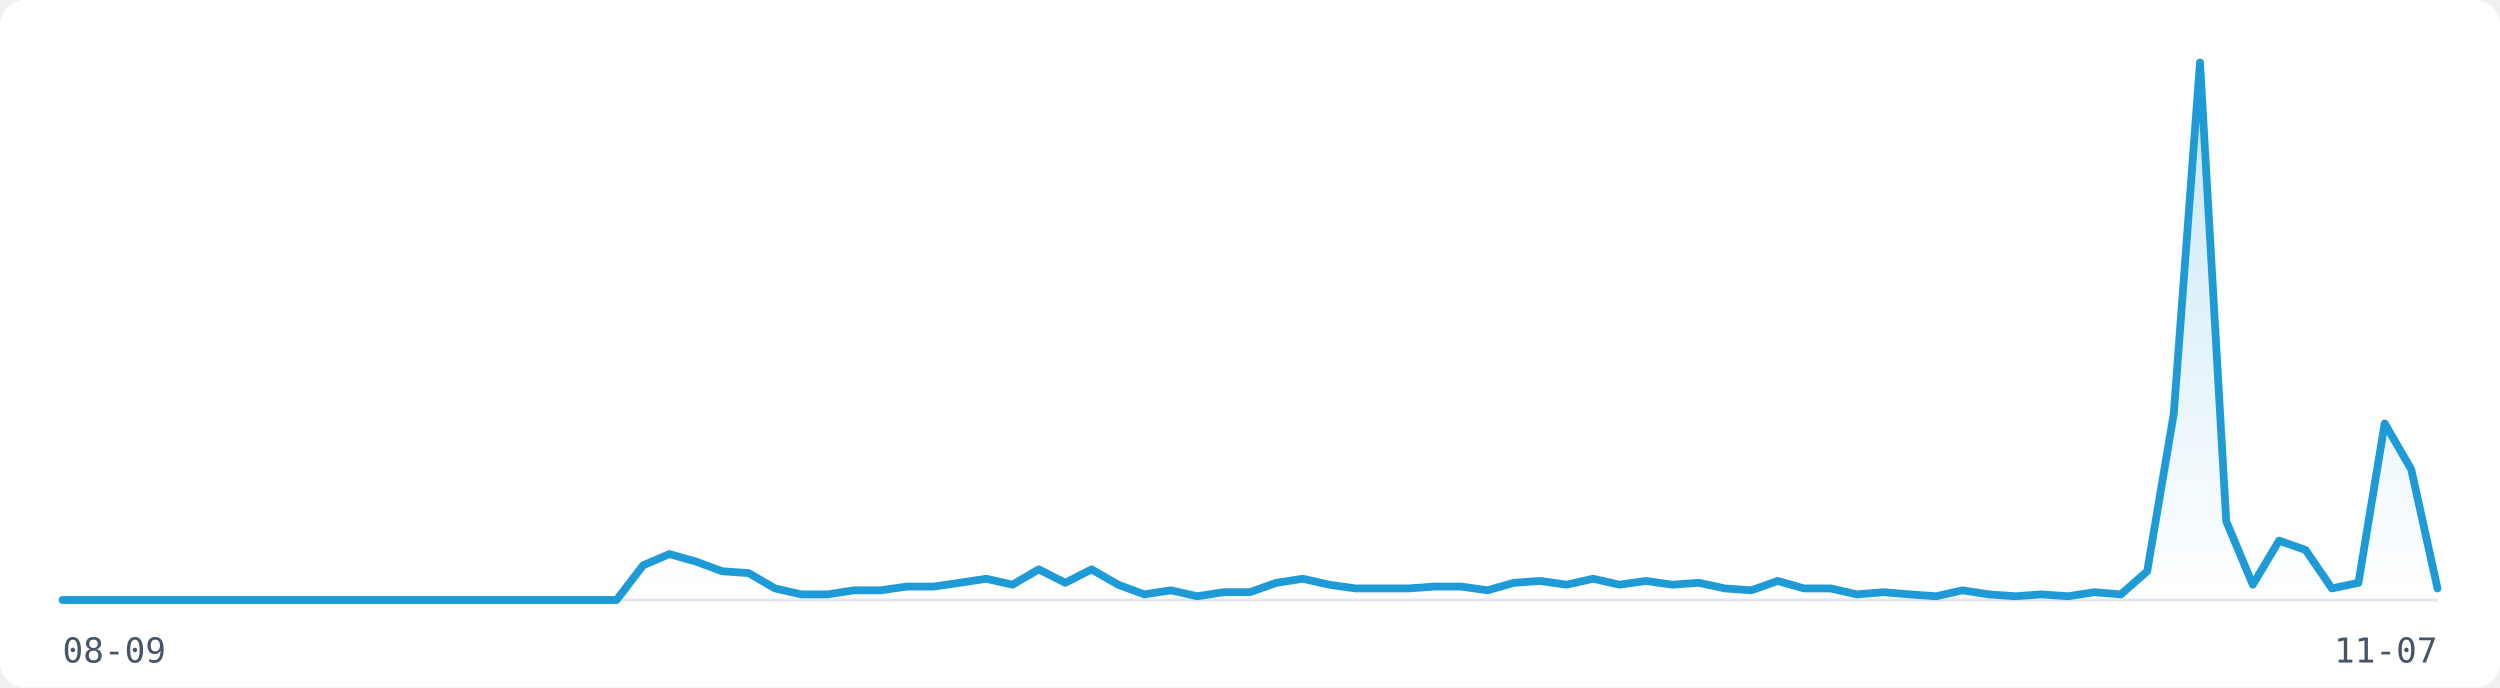
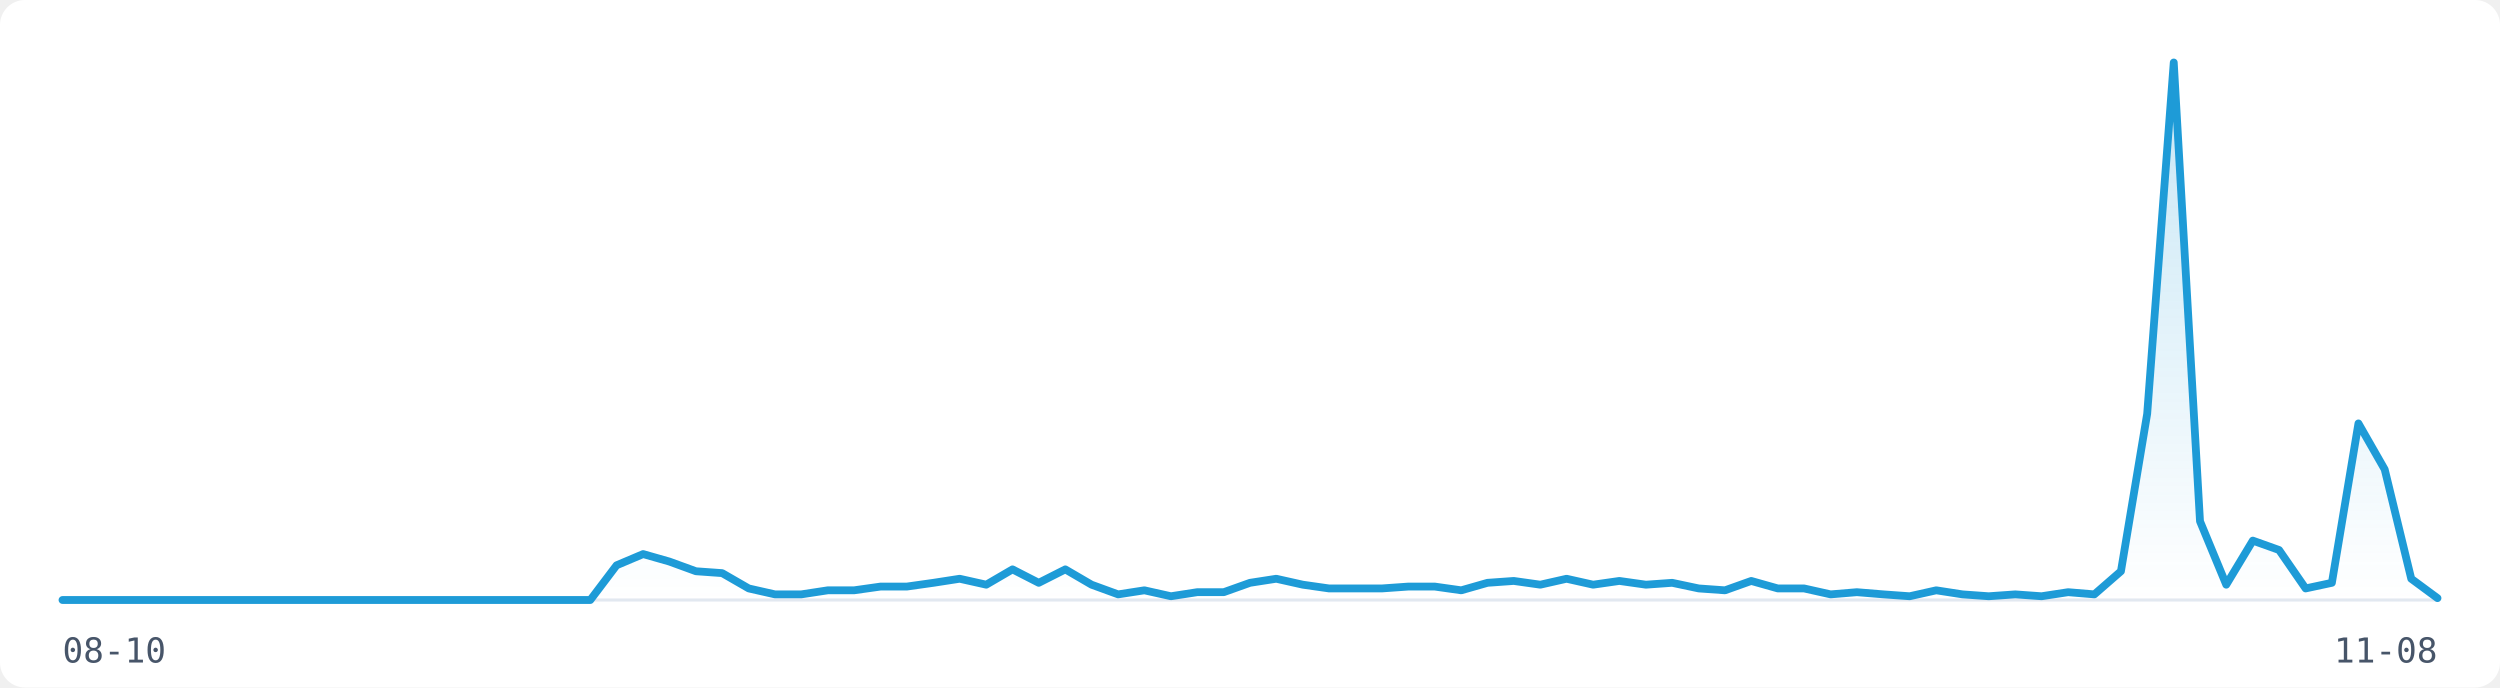
<svg xmlns="http://www.w3.org/2000/svg" width="800" height="220" viewBox="0 0 800 220" role="img" aria-label="Visitor traffic over the last 91 days">
  <rect width="800" height="220" fill="#FFFFFF" rx="8" />
  <line x1="20" y1="192" x2="780" y2="192" stroke="#E2E8F0" stroke-width="1" />
  <defs>
    <linearGradient id="fill-light" x1="0" y1="0" x2="0" y2="1">
      <stop offset="0%" stop-color="rgba(30,155,215,0.25)" />
      <stop offset="100%" stop-color="rgba(30,155,215,0)" />
    </linearGradient>
  </defs>
-   <path d="M20.0,192.0 L28.4,192.0 L36.9,192.0 L45.3,192.0 L53.8,192.0 L62.2,192.0 L70.7,192.0 L79.1,192.0 L87.6,192.0 L96.0,192.0 L104.4,192.0 L112.9,192.0 L121.3,192.0 L129.8,192.0 L138.2,192.0 L146.7,192.0 L155.1,192.0 L163.6,192.0 L172.0,192.0 L180.4,192.0 L188.9,192.0 L197.3,192.0 L205.8,180.9 L214.2,177.3 L222.7,179.7 L231.1,182.8 L239.6,183.4 L248.0,188.3 L256.4,190.2 L264.9,190.2 L273.3,188.9 L281.8,188.9 L290.2,187.7 L298.7,187.7 L307.1,186.5 L315.6,185.2 L324.0,187.1 L332.4,182.2 L340.9,186.5 L349.3,182.2 L357.8,187.1 L366.2,190.2 L374.7,188.9 L383.1,190.8 L391.6,189.5 L400.0,189.5 L408.4,186.5 L416.9,185.2 L425.3,187.1 L433.8,188.3 L442.2,188.3 L450.7,188.3 L459.1,187.7 L467.6,187.7 L476.0,188.9 L484.4,186.5 L492.9,185.9 L501.3,187.1 L509.8,185.2 L518.2,187.1 L526.7,185.9 L535.1,187.1 L543.6,186.5 L552.0,188.3 L560.4,188.9 L568.9,185.9 L577.3,188.3 L585.8,188.3 L594.2,190.2 L602.7,189.5 L611.1,190.2 L619.6,190.8 L628.0,188.9 L636.4,190.2 L644.9,190.8 L653.3,190.2 L661.8,190.8 L670.2,189.5 L678.7,190.2 L687.1,182.8 L695.6,132.4 L704.0,20.0 L712.4,166.8 L720.9,187.1 L729.3,173.0 L737.8,176.0 L746.2,188.3 L754.7,186.5 L763.1,135.5 L771.6,150.2 L780.0,188.3 L780.0,192 L20.0,192 Z" fill="url(#fill-light)" stroke="none" />
-   <path d="M20.0,192.0 L28.4,192.0 L36.9,192.0 L45.3,192.0 L53.8,192.0 L62.2,192.0 L70.7,192.0 L79.1,192.0 L87.6,192.0 L96.0,192.0 L104.4,192.0 L112.9,192.0 L121.3,192.0 L129.8,192.0 L138.2,192.0 L146.7,192.0 L155.1,192.0 L163.6,192.0 L172.0,192.0 L180.4,192.0 L188.9,192.0 L197.3,192.0 L205.8,180.9 L214.2,177.3 L222.7,179.7 L231.1,182.8 L239.6,183.4 L248.0,188.3 L256.4,190.2 L264.9,190.2 L273.3,188.9 L281.8,188.9 L290.2,187.7 L298.7,187.7 L307.1,186.5 L315.6,185.2 L324.0,187.1 L332.4,182.2 L340.9,186.5 L349.3,182.2 L357.8,187.1 L366.2,190.2 L374.7,188.9 L383.1,190.8 L391.6,189.5 L400.0,189.5 L408.4,186.5 L416.9,185.2 L425.3,187.1 L433.8,188.3 L442.2,188.3 L450.7,188.3 L459.1,187.7 L467.6,187.7 L476.0,188.9 L484.4,186.5 L492.9,185.9 L501.3,187.1 L509.8,185.2 L518.2,187.1 L526.7,185.9 L535.1,187.1 L543.6,186.5 L552.0,188.3 L560.4,188.9 L568.9,185.9 L577.3,188.3 L585.8,188.3 L594.2,190.2 L602.7,189.5 L611.1,190.2 L619.6,190.8 L628.0,188.9 L636.4,190.2 L644.9,190.8 L653.3,190.2 L661.8,190.8 L670.2,189.5 L678.7,190.2 L687.1,182.8 L695.6,132.4 L704.0,20.0 L712.4,166.8 L720.9,187.1 L729.3,173.0 L737.8,176.0 L746.2,188.3 L754.7,186.5 L763.1,135.5 L771.6,150.2 L780.0,188.3" fill="none" stroke="#1E9BD7" stroke-width="2.5" stroke-linejoin="round" stroke-linecap="round" />
-   <text x="20" y="212" font-family="monospace" font-size="11" fill="#475569">08-09</text>
-   <text x="780" y="212" font-family="monospace" font-size="11" fill="#475569" text-anchor="end">11-07</text>
+   <path d="M20.0,192.0 L28.4,192.0 L36.9,192.0 L45.3,192.0 L53.8,192.0 L62.2,192.0 L70.7,192.0 L79.1,192.0 L87.6,192.0 L96.0,192.0 L104.4,192.0 L112.9,192.0 L121.3,192.0 L129.8,192.0 L138.2,192.0 L146.7,192.0 L155.1,192.0 L163.6,192.0 L172.0,192.0 L180.4,192.0 L188.9,192.0 L197.3,180.9 L205.8,177.3 L214.2,179.7 L222.7,182.8 L231.1,183.4 L239.6,188.3 L248.0,190.2 L256.4,190.2 L264.9,188.9 L273.3,188.9 L281.8,187.7 L290.2,187.7 L298.7,186.5 L307.1,185.2 L315.6,187.1 L324.0,182.2 L332.4,186.5 L340.9,182.2 L349.3,187.1 L357.8,190.2 L366.2,188.9 L374.7,190.8 L383.1,189.5 L391.6,189.5 L400.0,186.5 L408.4,185.2 L416.9,187.1 L425.3,188.3 L433.8,188.3 L442.2,188.3 L450.7,187.7 L459.1,187.7 L467.6,188.9 L476.0,186.5 L484.4,185.9 L492.9,187.1 L501.3,185.2 L509.8,187.1 L518.2,185.9 L526.7,187.1 L535.1,186.5 L543.6,188.3 L552.0,188.9 L560.4,185.9 L568.9,188.3 L577.3,188.3 L585.8,190.2 L594.2,189.5 L602.7,190.2 L611.1,190.8 L619.6,188.9 L628.0,190.2 L636.4,190.8 L644.9,190.2 L653.3,190.8 L661.8,189.5 L670.2,190.2 L678.7,182.8 L687.1,132.4 L695.6,20.0 L704.0,166.8 L712.4,187.1 L720.9,173.0 L729.3,176.0 L737.8,188.3 L746.2,186.5 L754.7,135.5 L763.1,150.2 L771.6,185.2 L780.0,191.4 L780.0,192 L20.0,192 Z" fill="url(#fill-light)" stroke="none" />
+   <path d="M20.0,192.0 L28.4,192.0 L36.9,192.0 L45.3,192.0 L53.8,192.0 L62.2,192.0 L70.7,192.0 L79.1,192.0 L87.6,192.0 L96.0,192.0 L104.4,192.0 L112.9,192.0 L121.3,192.0 L129.8,192.0 L138.2,192.0 L146.7,192.0 L155.1,192.0 L163.6,192.0 L172.0,192.0 L180.4,192.0 L188.9,192.0 L197.3,180.9 L205.8,177.3 L214.2,179.7 L222.7,182.8 L231.1,183.4 L239.6,188.3 L248.0,190.2 L256.4,190.2 L264.9,188.9 L273.3,188.9 L281.8,187.7 L290.2,187.7 L298.7,186.5 L307.1,185.2 L315.6,187.1 L324.0,182.2 L332.4,186.5 L340.9,182.2 L349.3,187.1 L357.8,190.2 L366.2,188.9 L374.7,190.8 L383.1,189.5 L391.6,189.5 L400.0,186.5 L408.4,185.2 L416.9,187.1 L425.3,188.3 L433.8,188.3 L442.2,188.3 L450.7,187.7 L459.1,187.7 L467.6,188.9 L476.0,186.5 L484.4,185.9 L492.9,187.1 L501.3,185.2 L509.8,187.1 L518.2,185.9 L526.7,187.1 L535.1,186.5 L543.6,188.3 L552.0,188.9 L560.4,185.9 L568.9,188.3 L577.3,188.3 L585.8,190.2 L594.2,189.5 L602.7,190.2 L611.1,190.8 L619.6,188.9 L628.0,190.2 L636.4,190.8 L644.9,190.2 L653.3,190.8 L661.8,189.5 L670.2,190.2 L678.7,182.8 L687.1,132.4 L695.6,20.0 L704.0,166.8 L712.4,187.1 L720.9,173.0 L729.3,176.0 L737.8,188.3 L746.2,186.5 L754.7,135.5 L763.1,150.2 L771.6,185.2 L780.0,191.4" fill="none" stroke="#1E9BD7" stroke-width="2.5" stroke-linejoin="round" stroke-linecap="round" />
+   <text x="20" y="212" font-family="monospace" font-size="11" fill="#475569">08-10</text>
+   <text x="780" y="212" font-family="monospace" font-size="11" fill="#475569" text-anchor="end">11-08</text>
</svg>
